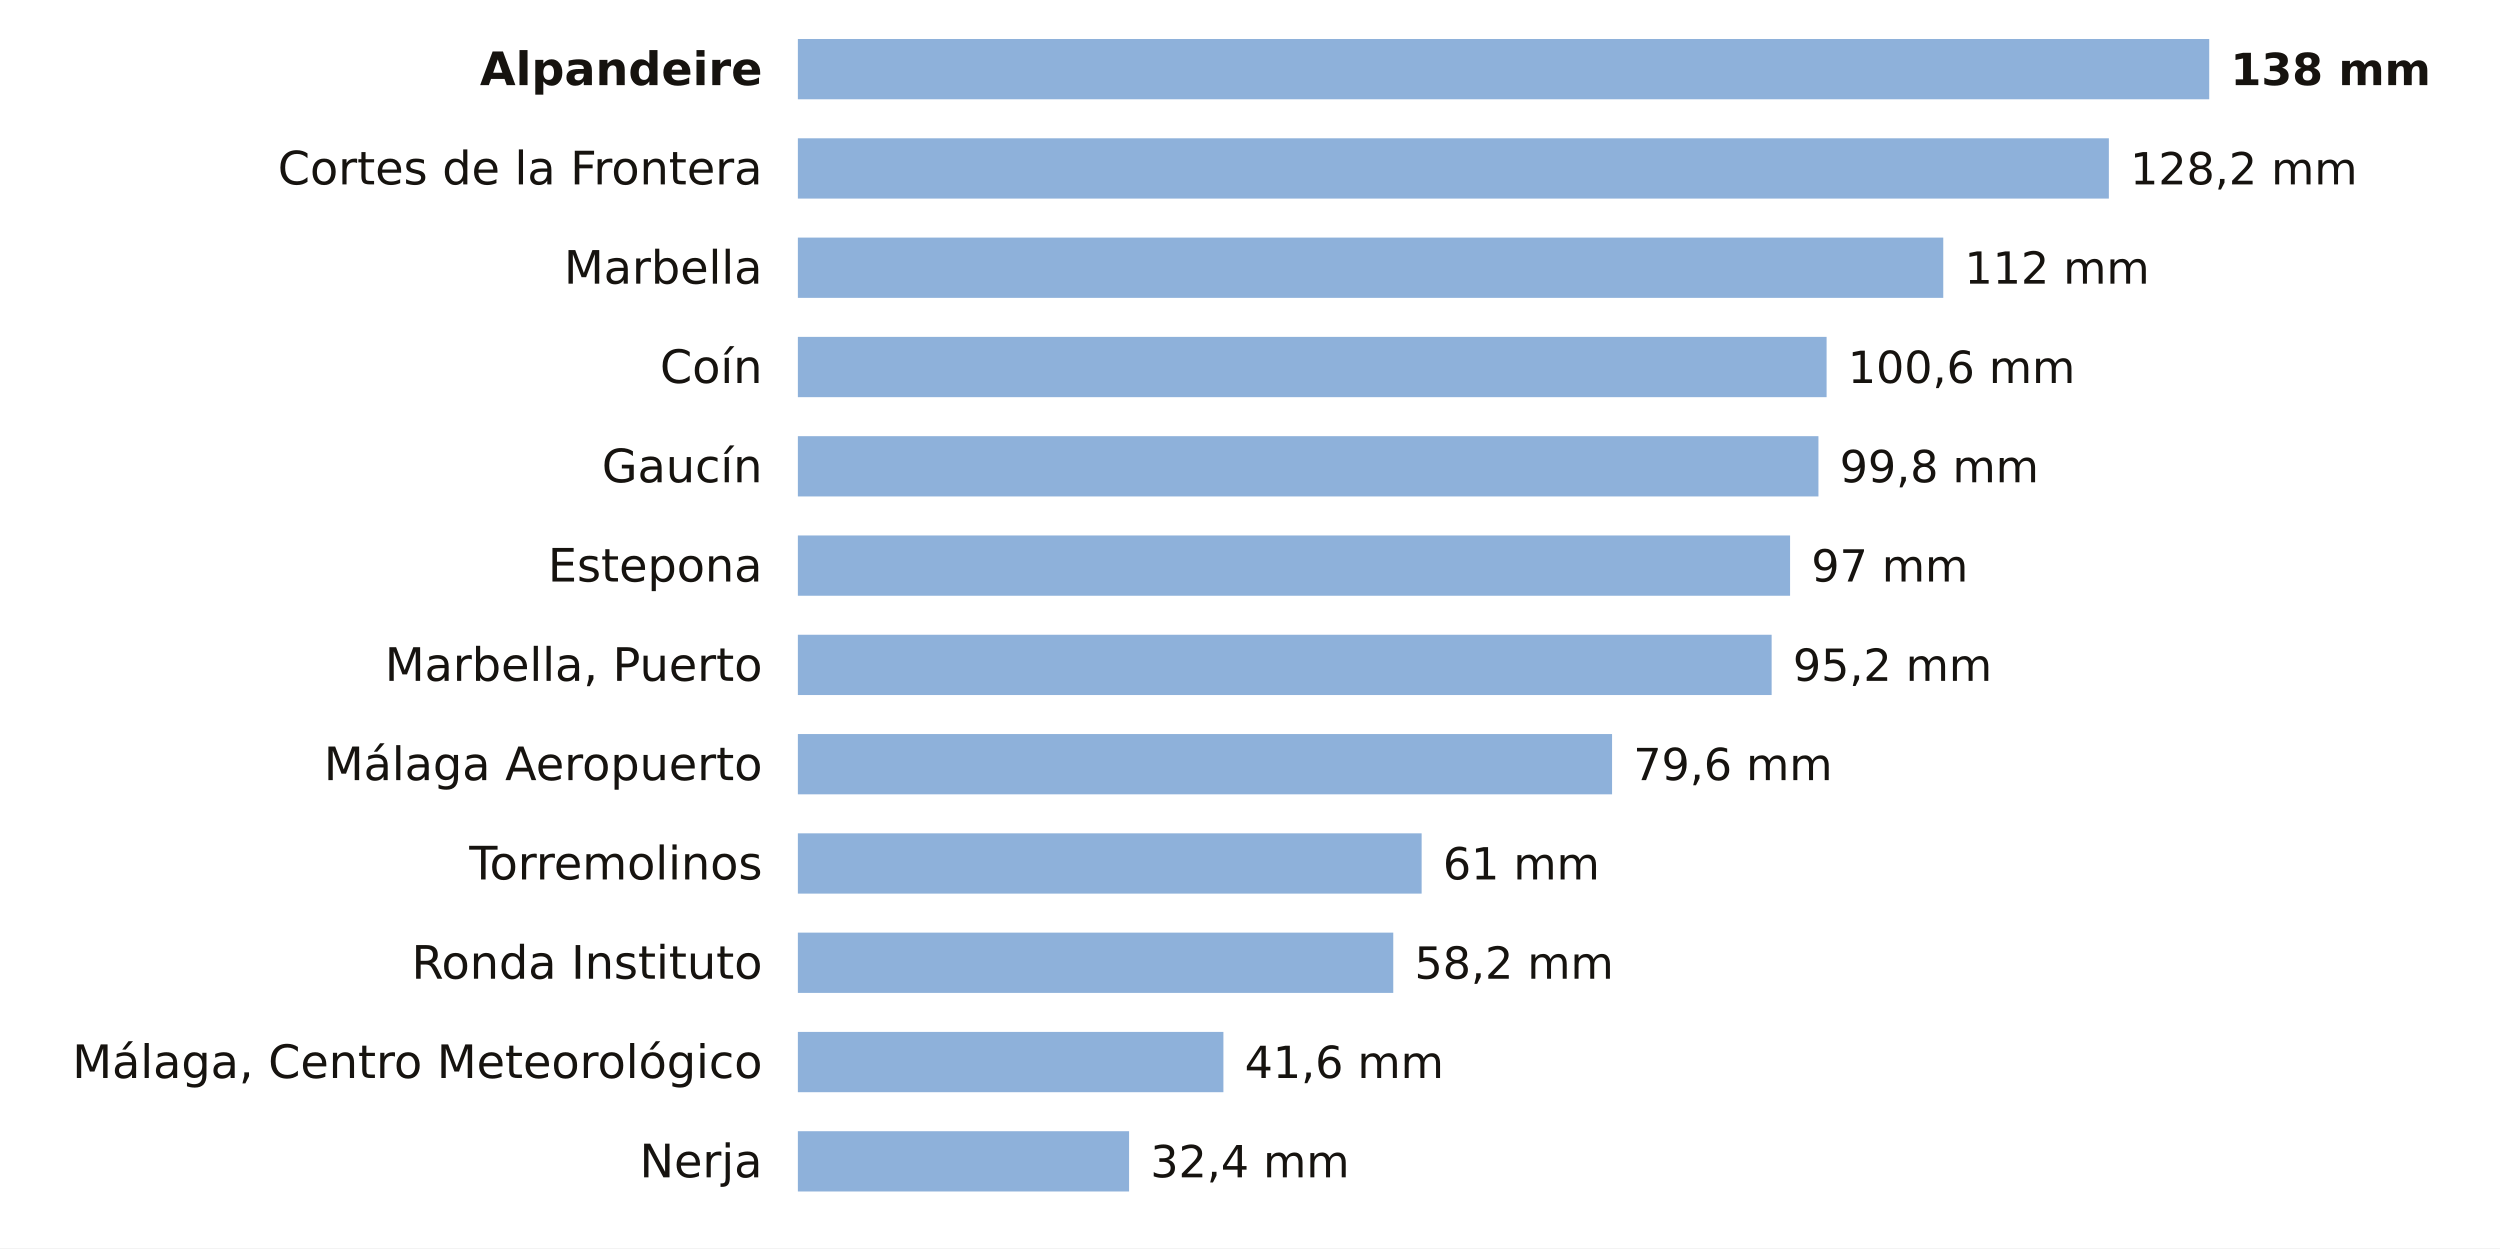
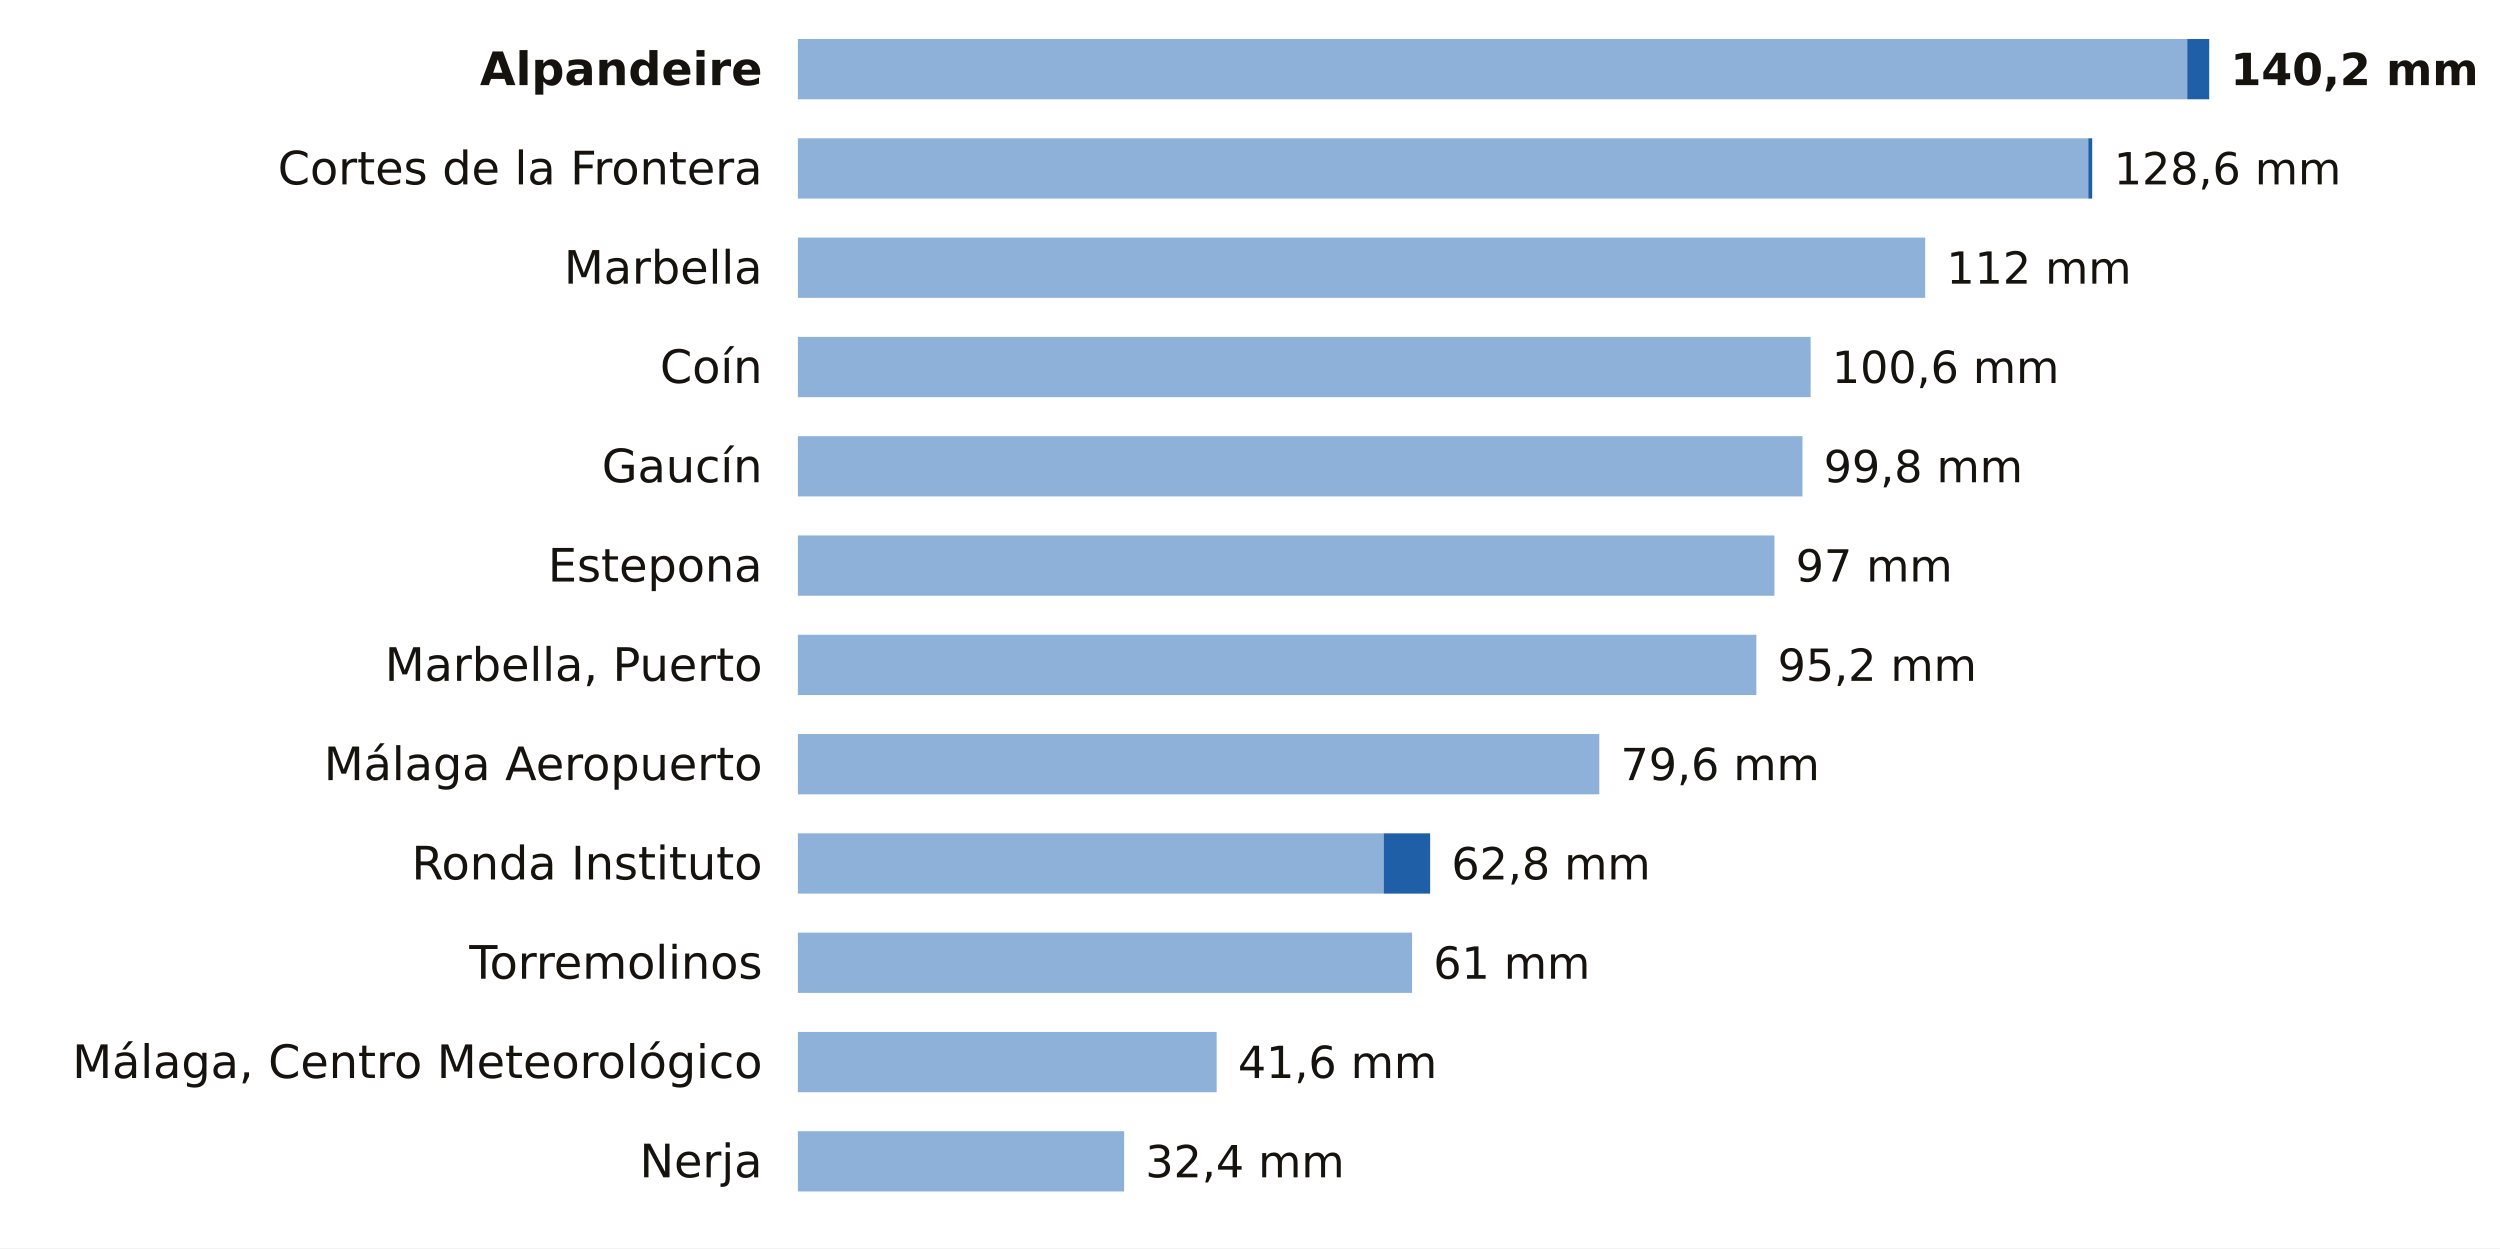
<svg xmlns="http://www.w3.org/2000/svg" viewBox="0 0 705 352" width="705" height="352" role="img" aria-label="La lluvia de los últimos 7 días en las estaciones de AEMET de Málaga">
  <rect width="705" height="352" fill="#FFFFFF" />
  <text x="215.0" y="24.0" font-size="13" fill="#16130F" text-anchor="end" font-weight="600" font-family="Public Sans, DejaVu Sans, Arial, sans-serif">Alpandeire</text>
-   <rect x="225" y="11" width="398.0" height="17" fill="#8EB1DA" />
-   <text x="629.0" y="24.0" font-size="12.5" fill="#16130F" text-anchor="start" font-weight="700" font-family="Public Sans, DejaVu Sans, Arial, sans-serif">138 mm</text>
+   <rect x="225" y="11" width="391.8" height="17" fill="#8EB1DA" />
+   <rect x="616.8" y="11" width="6.2" height="17" fill="#1F5FA8" />
+   <text x="629.0" y="24.0" font-size="12.5" fill="#16130F" text-anchor="start" font-weight="700" font-family="Public Sans, DejaVu Sans, Arial, sans-serif">140,2 mm</text>
  <text x="215.0" y="52.0" font-size="13" fill="#16130F" text-anchor="end" font-weight="400" font-family="Public Sans, DejaVu Sans, Arial, sans-serif">Cortes de la Frontera</text>
-   <rect x="225" y="39" width="369.7" height="17" fill="#8EB1DA" />
-   <text x="600.7" y="52.0" font-size="12.5" fill="#16130F" text-anchor="start" font-weight="500" font-family="Public Sans, DejaVu Sans, Arial, sans-serif">128,2 mm</text>
+   <rect x="225" y="39" width="363.9" height="17" fill="#8EB1DA" />
+   <rect x="588.9" y="39" width="1.1" height="17" fill="#1F5FA8" />
+   <text x="596.1" y="52.0" font-size="12.5" fill="#16130F" text-anchor="start" font-weight="500" font-family="Public Sans, DejaVu Sans, Arial, sans-serif">128,6 mm</text>
  <text x="215.0" y="80.0" font-size="13" fill="#16130F" text-anchor="end" font-weight="400" font-family="Public Sans, DejaVu Sans, Arial, sans-serif">Marbella</text>
-   <rect x="225" y="67" width="323.0" height="17" fill="#8EB1DA" />
-   <text x="554.0" y="80.0" font-size="12.5" fill="#16130F" text-anchor="start" font-weight="500" font-family="Public Sans, DejaVu Sans, Arial, sans-serif">112 mm</text>
+   <rect x="225" y="67" width="317.9" height="17" fill="#8EB1DA" />
+   <text x="548.9" y="80.0" font-size="12.5" fill="#16130F" text-anchor="start" font-weight="500" font-family="Public Sans, DejaVu Sans, Arial, sans-serif">112 mm</text>
  <text x="215.0" y="108.0" font-size="13" fill="#16130F" text-anchor="end" font-weight="400" font-family="Public Sans, DejaVu Sans, Arial, sans-serif">Coín</text>
-   <rect x="225" y="95" width="290.1" height="17" fill="#8EB1DA" />
-   <text x="521.1" y="108.0" font-size="12.5" fill="#16130F" text-anchor="start" font-weight="500" font-family="Public Sans, DejaVu Sans, Arial, sans-serif">100,6 mm</text>
+   <rect x="225" y="95" width="285.6" height="17" fill="#8EB1DA" />
+   <text x="516.6" y="108.0" font-size="12.5" fill="#16130F" text-anchor="start" font-weight="500" font-family="Public Sans, DejaVu Sans, Arial, sans-serif">100,6 mm</text>
  <text x="215.0" y="136.0" font-size="13" fill="#16130F" text-anchor="end" font-weight="400" font-family="Public Sans, DejaVu Sans, Arial, sans-serif">Gaucín</text>
-   <rect x="225" y="123" width="287.8" height="17" fill="#8EB1DA" />
-   <text x="518.8" y="136.0" font-size="12.5" fill="#16130F" text-anchor="start" font-weight="500" font-family="Public Sans, DejaVu Sans, Arial, sans-serif">99,8 mm</text>
+   <rect x="225" y="123" width="283.3" height="17" fill="#8EB1DA" />
+   <text x="514.3" y="136.0" font-size="12.5" fill="#16130F" text-anchor="start" font-weight="500" font-family="Public Sans, DejaVu Sans, Arial, sans-serif">99,8 mm</text>
  <text x="215.0" y="164.0" font-size="13" fill="#16130F" text-anchor="end" font-weight="400" font-family="Public Sans, DejaVu Sans, Arial, sans-serif">Estepona</text>
-   <rect x="225" y="151" width="279.8" height="17" fill="#8EB1DA" />
-   <text x="510.8" y="164.0" font-size="12.5" fill="#16130F" text-anchor="start" font-weight="500" font-family="Public Sans, DejaVu Sans, Arial, sans-serif">97 mm</text>
+   <rect x="225" y="151" width="275.4" height="17" fill="#8EB1DA" />
+   <text x="506.4" y="164.0" font-size="12.5" fill="#16130F" text-anchor="start" font-weight="500" font-family="Public Sans, DejaVu Sans, Arial, sans-serif">97 mm</text>
  <text x="215.0" y="192.0" font-size="13" fill="#16130F" text-anchor="end" font-weight="400" font-family="Public Sans, DejaVu Sans, Arial, sans-serif">Marbella, Puerto</text>
-   <rect x="225" y="179" width="274.6" height="17" fill="#8EB1DA" />
-   <text x="505.6" y="192.0" font-size="12.5" fill="#16130F" text-anchor="start" font-weight="500" font-family="Public Sans, DejaVu Sans, Arial, sans-serif">95,2 mm</text>
+   <rect x="225" y="179" width="270.3" height="17" fill="#8EB1DA" />
+   <text x="501.3" y="192.0" font-size="12.5" fill="#16130F" text-anchor="start" font-weight="500" font-family="Public Sans, DejaVu Sans, Arial, sans-serif">95,2 mm</text>
  <text x="215.0" y="220.0" font-size="13" fill="#16130F" text-anchor="end" font-weight="400" font-family="Public Sans, DejaVu Sans, Arial, sans-serif">Málaga Aeropuerto</text>
-   <rect x="225" y="207" width="229.6" height="17" fill="#8EB1DA" />
-   <text x="460.6" y="220.0" font-size="12.5" fill="#16130F" text-anchor="start" font-weight="500" font-family="Public Sans, DejaVu Sans, Arial, sans-serif">79,6 mm</text>
-   <text x="215.0" y="248.0" font-size="13" fill="#16130F" text-anchor="end" font-weight="400" font-family="Public Sans, DejaVu Sans, Arial, sans-serif">Torremolinos</text>
-   <rect x="225" y="235" width="175.9" height="17" fill="#8EB1DA" />
-   <text x="406.9" y="248.0" font-size="12.5" fill="#16130F" text-anchor="start" font-weight="500" font-family="Public Sans, DejaVu Sans, Arial, sans-serif">61 mm</text>
-   <text x="215.0" y="276.0" font-size="13" fill="#16130F" text-anchor="end" font-weight="400" font-family="Public Sans, DejaVu Sans, Arial, sans-serif">Ronda Instituto</text>
-   <rect x="225" y="263" width="167.9" height="17" fill="#8EB1DA" />
-   <text x="398.9" y="276.0" font-size="12.5" fill="#16130F" text-anchor="start" font-weight="500" font-family="Public Sans, DejaVu Sans, Arial, sans-serif">58,2 mm</text>
+   <rect x="225" y="207" width="226.0" height="17" fill="#8EB1DA" />
+   <text x="457.0" y="220.0" font-size="12.5" fill="#16130F" text-anchor="start" font-weight="500" font-family="Public Sans, DejaVu Sans, Arial, sans-serif">79,6 mm</text>
+   <text x="215.0" y="248.0" font-size="13" fill="#16130F" text-anchor="end" font-weight="400" font-family="Public Sans, DejaVu Sans, Arial, sans-serif">Ronda Instituto</text>
+   <rect x="225" y="235" width="165.2" height="17" fill="#8EB1DA" />
+   <rect x="390.2" y="235" width="13.1" height="17" fill="#1F5FA8" />
+   <text x="409.3" y="248.0" font-size="12.5" fill="#16130F" text-anchor="start" font-weight="500" font-family="Public Sans, DejaVu Sans, Arial, sans-serif">62,8 mm</text>
+   <text x="215.0" y="276.0" font-size="13" fill="#16130F" text-anchor="end" font-weight="400" font-family="Public Sans, DejaVu Sans, Arial, sans-serif">Torremolinos</text>
+   <rect x="225" y="263" width="173.2" height="17" fill="#8EB1DA" />
+   <text x="404.2" y="276.0" font-size="12.5" fill="#16130F" text-anchor="start" font-weight="500" font-family="Public Sans, DejaVu Sans, Arial, sans-serif">61 mm</text>
  <text x="215.0" y="304.0" font-size="13" fill="#16130F" text-anchor="end" font-weight="400" font-family="Public Sans, DejaVu Sans, Arial, sans-serif">Málaga, Centro Meteorológico</text>
-   <rect x="225" y="291" width="120.0" height="17" fill="#8EB1DA" />
-   <text x="351.0" y="304.0" font-size="12.5" fill="#16130F" text-anchor="start" font-weight="500" font-family="Public Sans, DejaVu Sans, Arial, sans-serif">41,6 mm</text>
+   <rect x="225" y="291" width="118.1" height="17" fill="#8EB1DA" />
+   <text x="349.1" y="304.0" font-size="12.5" fill="#16130F" text-anchor="start" font-weight="500" font-family="Public Sans, DejaVu Sans, Arial, sans-serif">41,6 mm</text>
  <text x="215.0" y="332.0" font-size="13" fill="#16130F" text-anchor="end" font-weight="400" font-family="Public Sans, DejaVu Sans, Arial, sans-serif">Nerja</text>
-   <rect x="225" y="319" width="93.4" height="17" fill="#8EB1DA" />
-   <text x="324.4" y="332.0" font-size="12.5" fill="#16130F" text-anchor="start" font-weight="500" font-family="Public Sans, DejaVu Sans, Arial, sans-serif">32,4 mm</text>
+   <rect x="225" y="319" width="92.0" height="17" fill="#8EB1DA" />
+   <text x="323.0" y="332.0" font-size="12.5" fill="#16130F" text-anchor="start" font-weight="500" font-family="Public Sans, DejaVu Sans, Arial, sans-serif">32,4 mm</text>
</svg>
